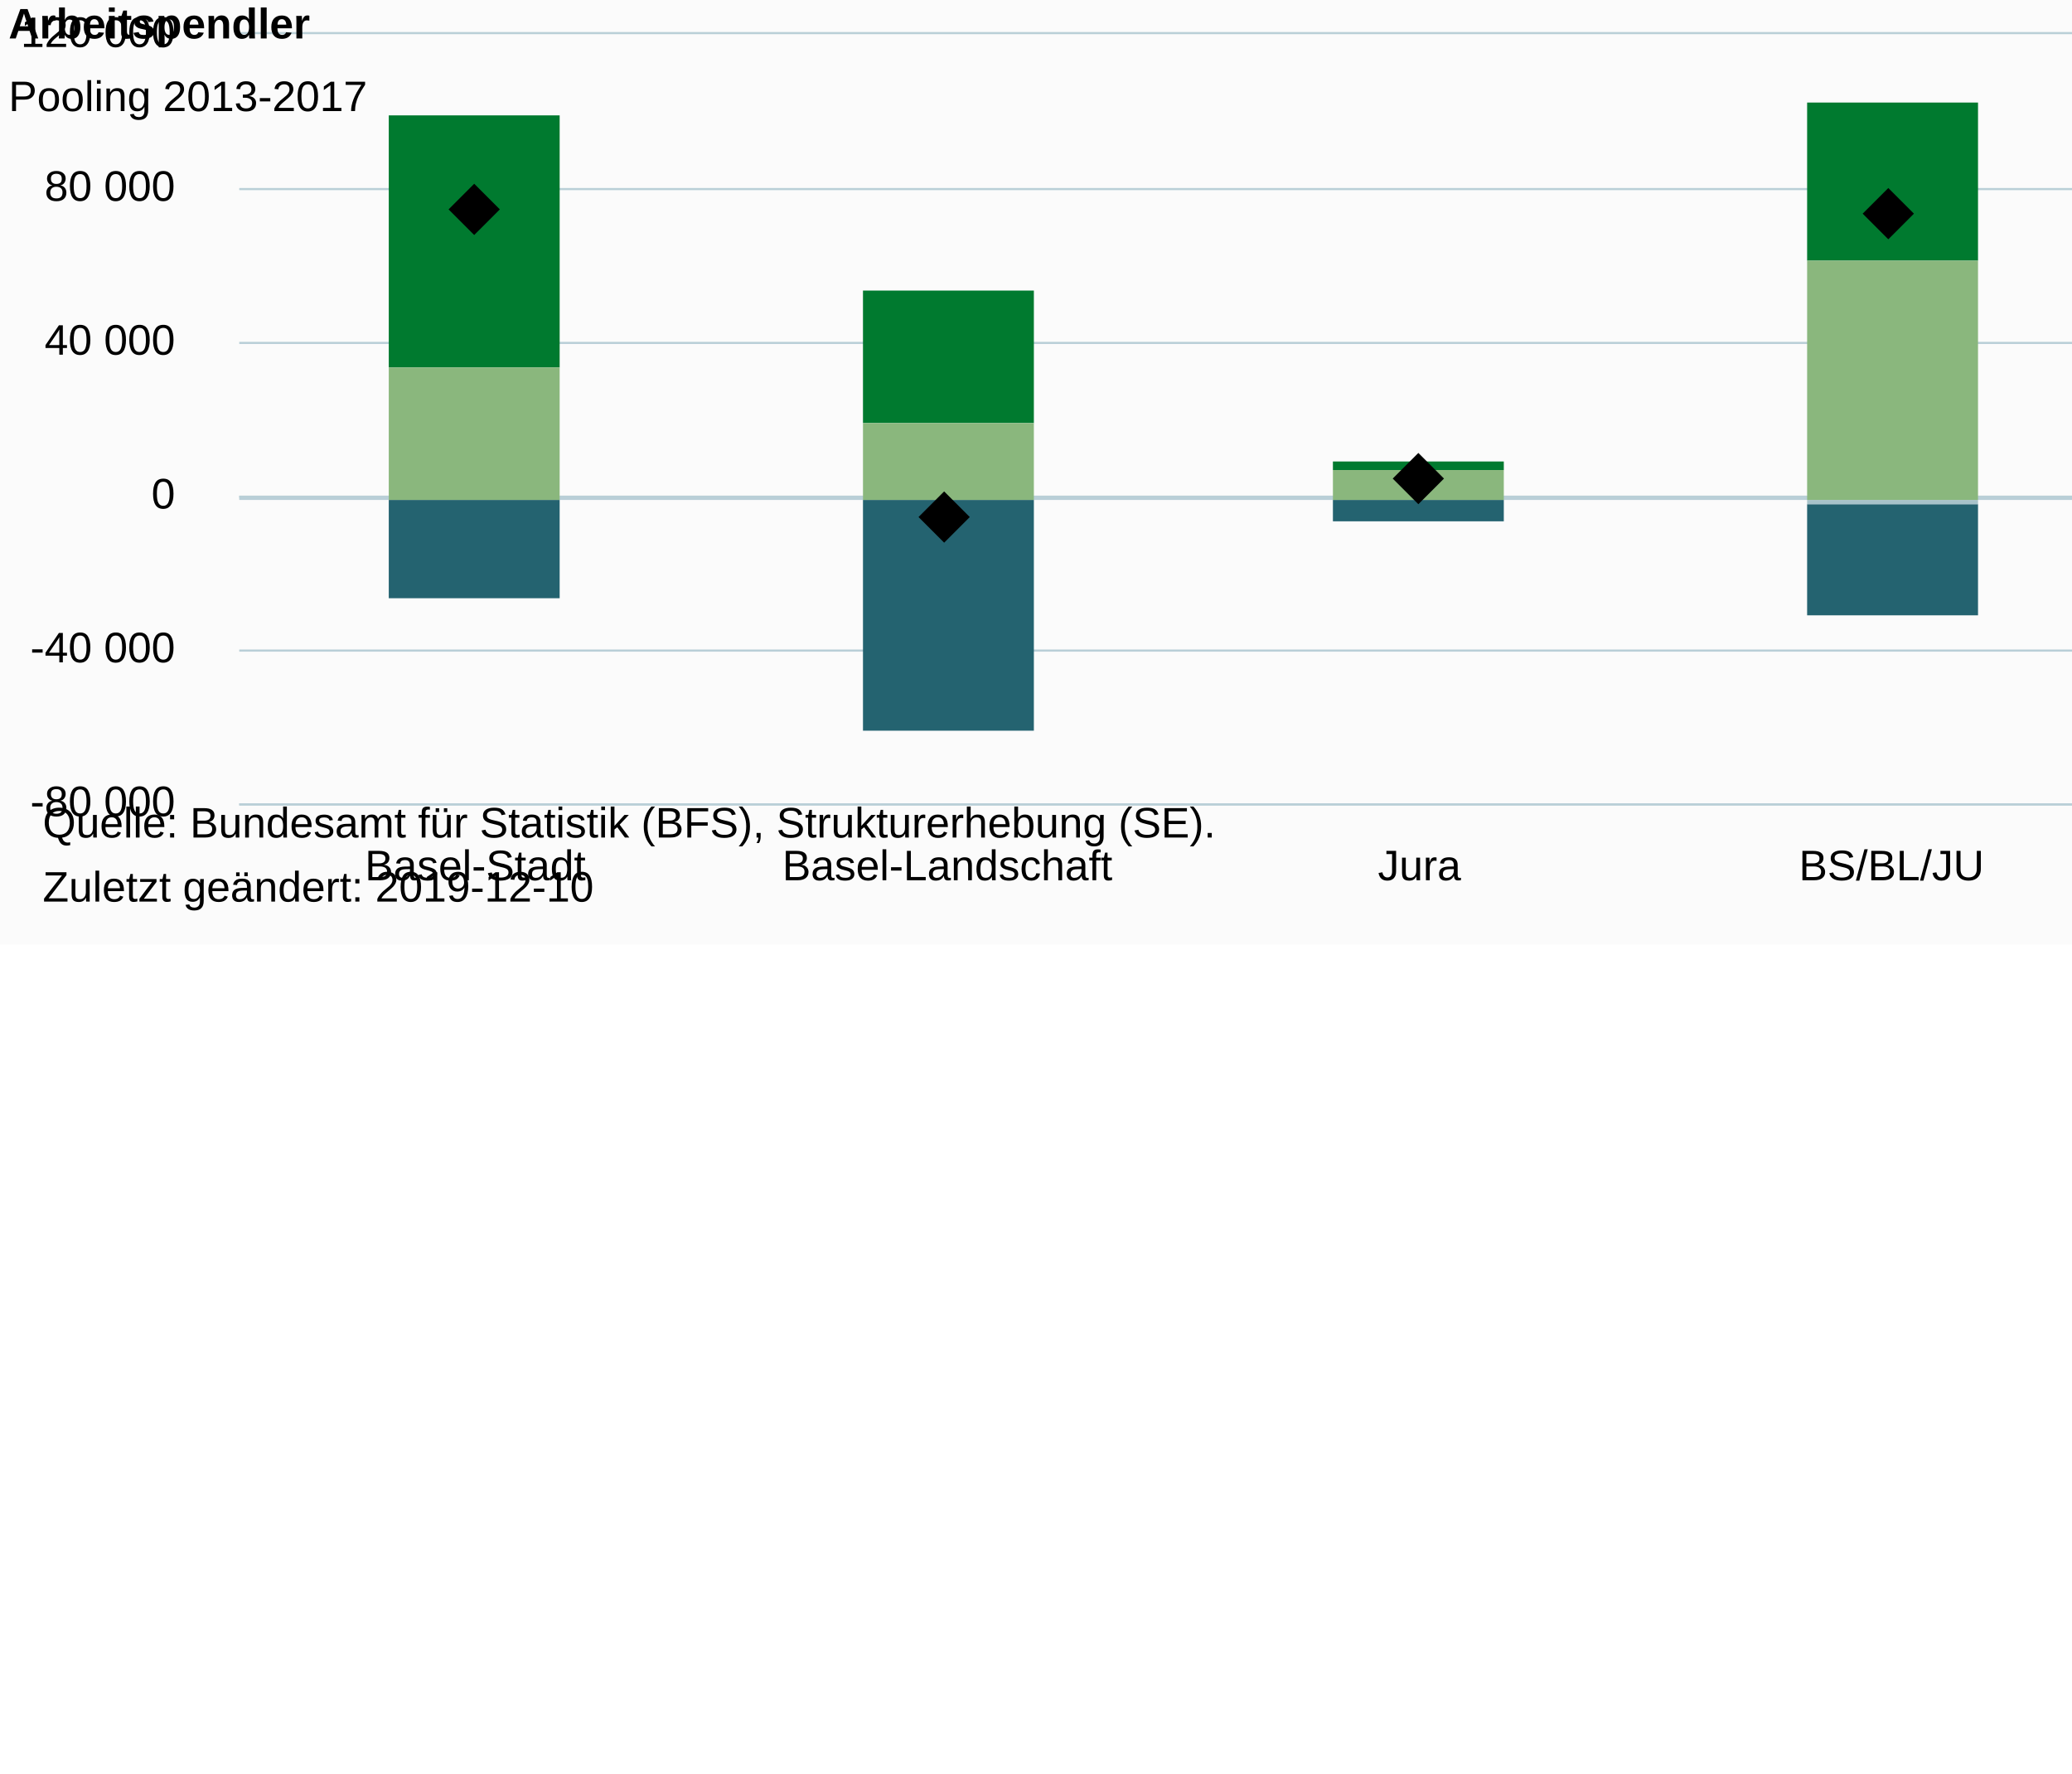
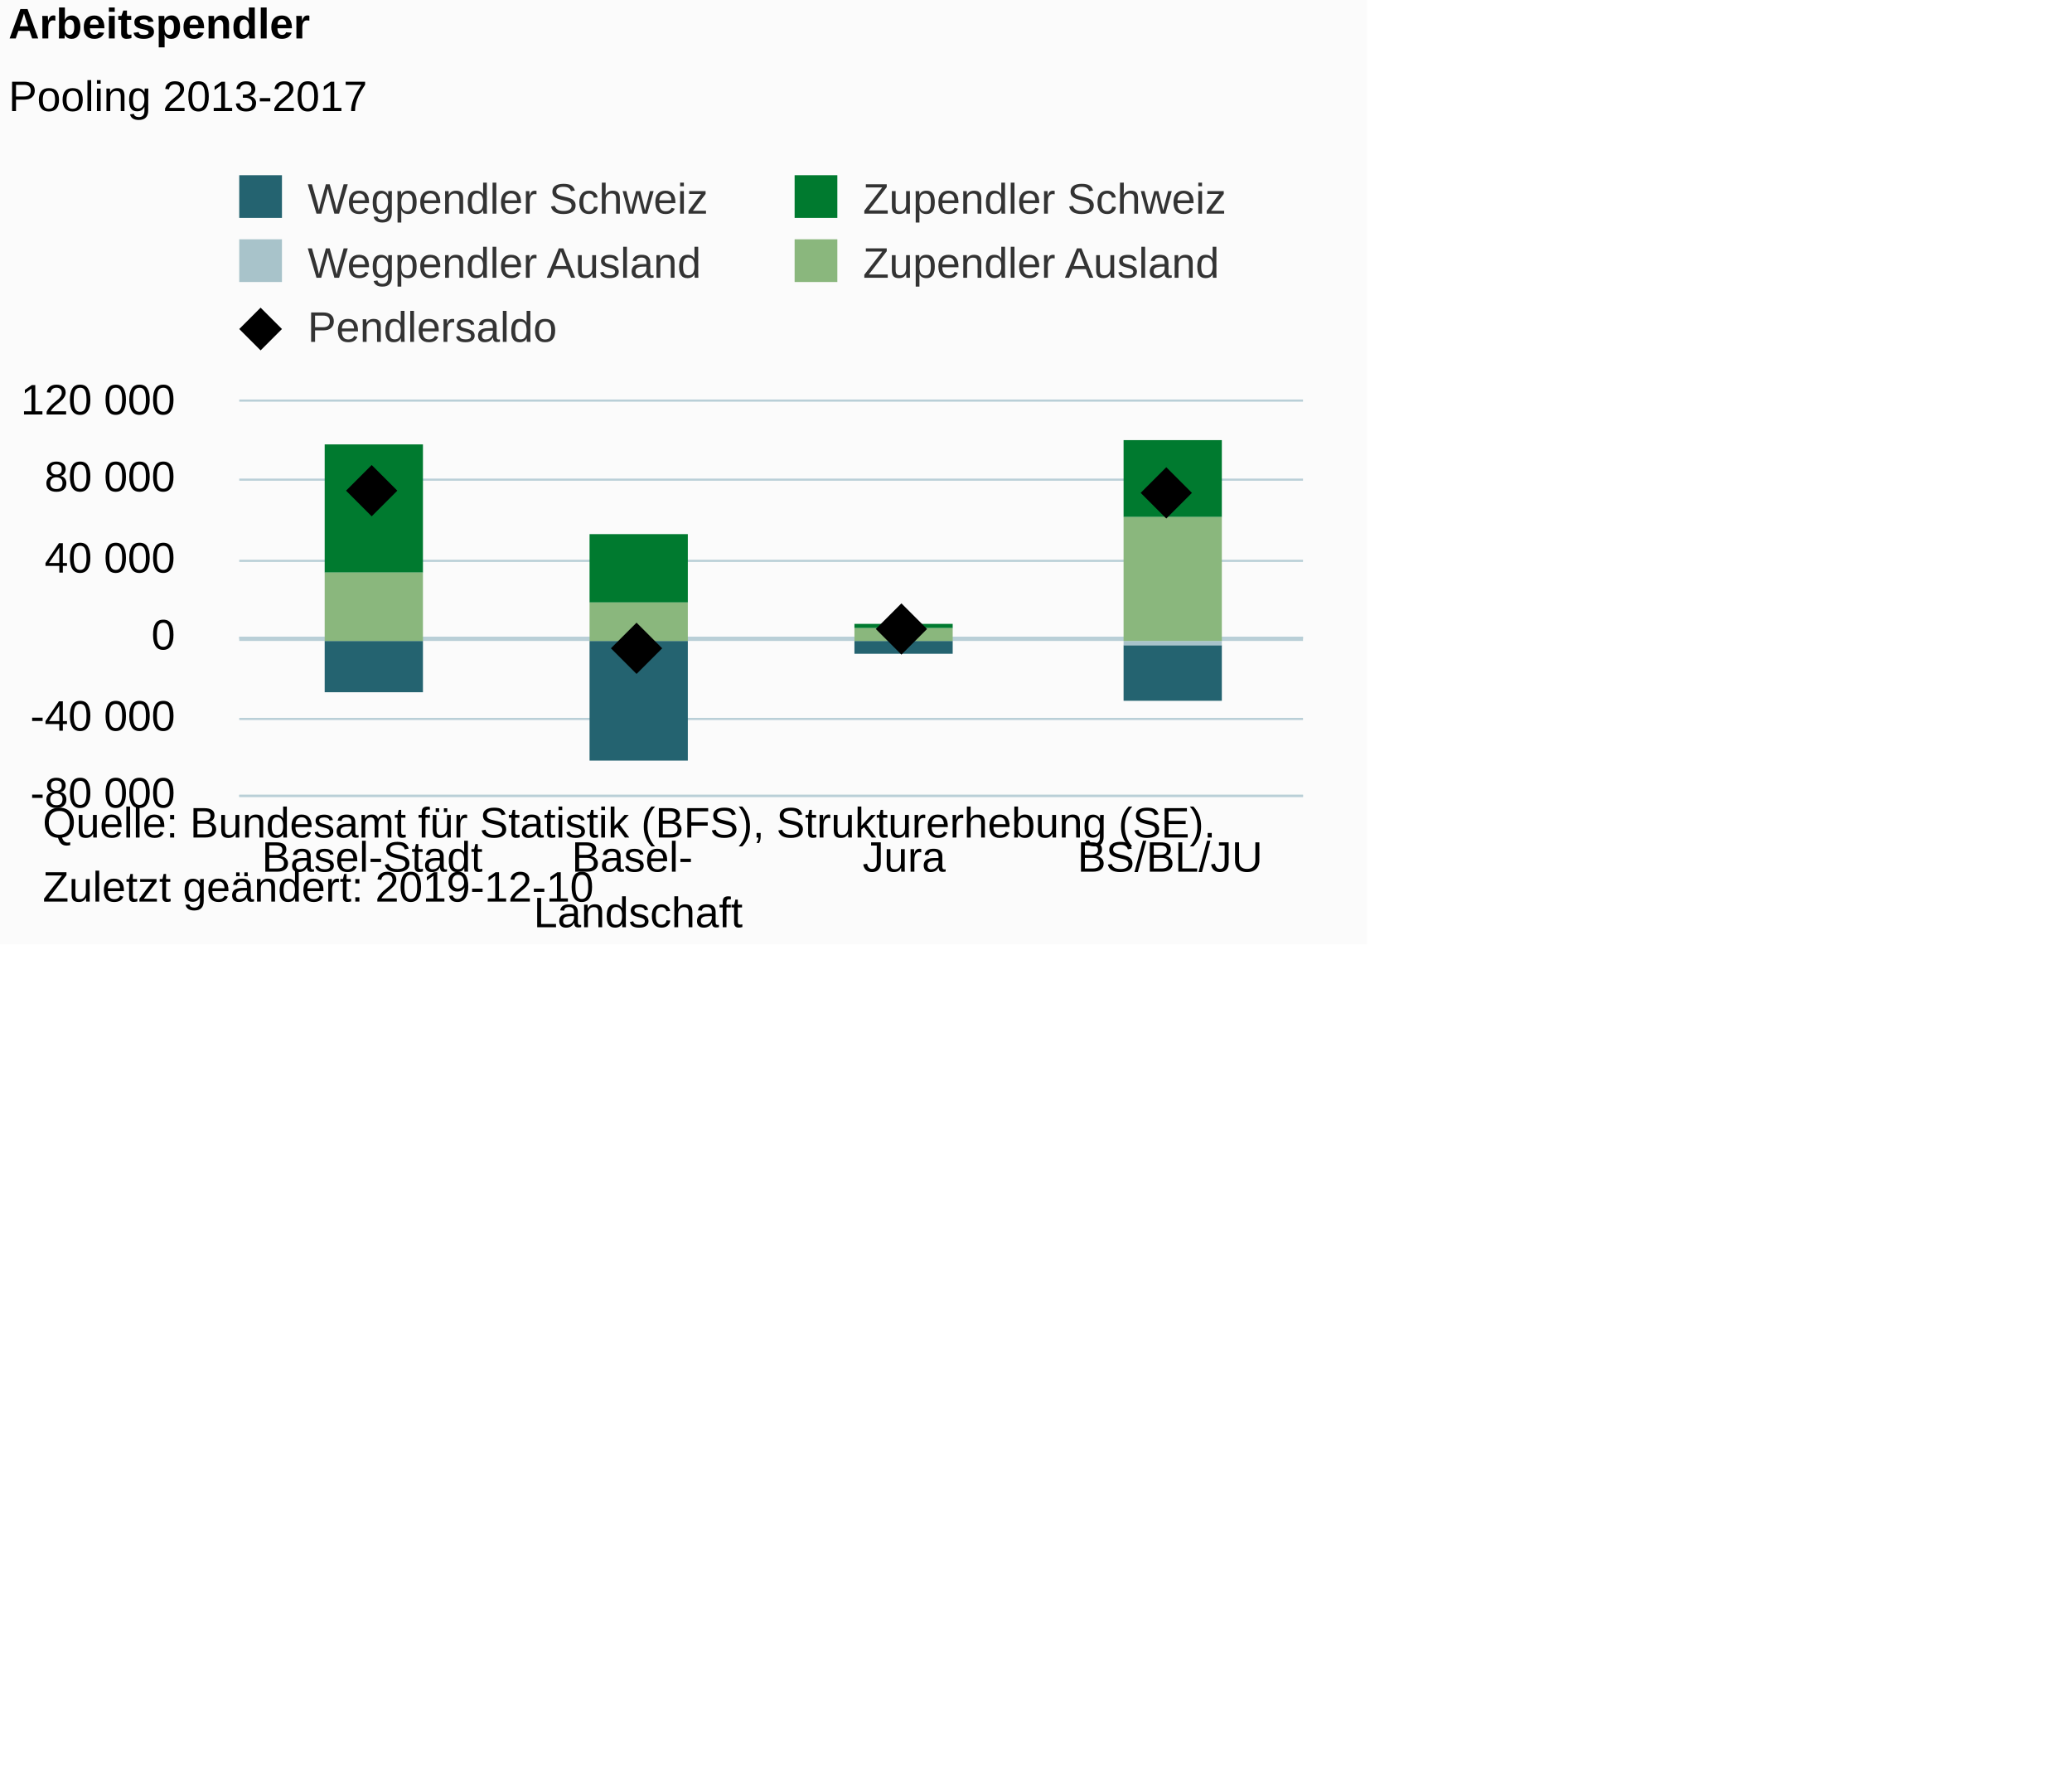
<svg xmlns="http://www.w3.org/2000/svg" version="1.1" class="highcharts-root" style="font-family:Arial;font-size:10px;color:#000000;fill:#000000;" viewBox="0 0 485 415">
  <defs>
-     <clipPath id="highcharts-6ilb2w3-6">
-       <rect x="0" y="0" width="442" height="180" fill="none" />
+     <clipPath id="highcharts-a5uuq24-6">
+       <rect x="0" y="0" width="249" height="92" fill="none" />
    </clipPath>
-     <clipPath id="highcharts-6ilb2w3-7">
-       <rect x="0" y="0" width="442" height="180" fill="none" />
+     <clipPath id="highcharts-a5uuq24-7">
+       <rect x="0" y="0" width="249" height="92" fill="none" />
    </clipPath>
  </defs>
-   <rect fill="#fbfbfb" class="highcharts-background" x="0" y="0" width="665" height="221" rx="0" ry="0" />
-   <rect fill="none" class="highcharts-plot-background" x="56" y="8" width="442" height="180" />
+   <rect fill="#fbfbfb" class="highcharts-background" x="0" y="0" width="320" height="221" rx="0" ry="0" />
+   <rect fill="none" class="highcharts-plot-background" x="56" y="94" width="249" height="92" />
  <g class="highcharts-pane-group" data-z-index="0" />
  <g class="highcharts-plot-lines-0" data-z-index="0">
-     <path fill="none" class="highcharts-plot-line " stroke="#B9CFD7" stroke-width="1" d="M 56 116.5 L 498 116.5" />
+     <path fill="none" class="highcharts-plot-line " stroke="#B9CFD7" stroke-width="1" d="M 56 149.5 L 305 149.5" visibility="visible" />
  </g>
  <g class="highcharts-grid highcharts-xaxis-grid " data-z-index="1">
-     <path fill="none" data-z-index="1" class="highcharts-grid-line" d="M 166.5 8 L 166.5 188" opacity="1" />
-     <path fill="none" data-z-index="1" class="highcharts-grid-line" d="M 276.5 8 L 276.5 188" opacity="1" />
-     <path fill="none" data-z-index="1" class="highcharts-grid-line" d="M 387.5 8 L 387.5 188" opacity="1" />
-     <path fill="none" data-z-index="1" class="highcharts-grid-line" d="M 497.5 8 L 497.5 188" opacity="1" />
-     <path fill="none" data-z-index="1" class="highcharts-grid-line" d="M 55.5 8 L 55.5 188" opacity="1" />
+     <path fill="none" data-z-index="1" class="highcharts-grid-line" d="M 117.5 94 L 117.5 186" opacity="1" />
+     <path fill="none" data-z-index="1" class="highcharts-grid-line" d="M 180.5 94 L 180.5 186" opacity="1" />
+     <path fill="none" data-z-index="1" class="highcharts-grid-line" d="M 242.5 94 L 242.5 186" opacity="1" />
+     <path fill="none" data-z-index="1" class="highcharts-grid-line" d="M 304.5 94 L 304.5 186" opacity="1" />
+     <path fill="none" data-z-index="1" class="highcharts-grid-line" d="M 55.5 94 L 55.5 186" opacity="1" />
  </g>
  <g class="highcharts-grid highcharts-yaxis-grid " data-z-index="1">
-     <path fill="none" stroke="#B9CFD7" stroke-width="0.5" data-z-index="1" class="highcharts-grid-line" d="M 56 188.25 L 498 188.25" opacity="1" />
-     <path fill="none" stroke="#B9CFD7" stroke-width="0.5" data-z-index="1" class="highcharts-grid-line" d="M 56 152.25 L 498 152.25" opacity="1" />
-     <path fill="none" stroke="#B9CFD7" stroke-width="0.5" data-z-index="1" class="highcharts-grid-line" d="M 56 116.25 L 498 116.25" opacity="1" />
-     <path fill="none" stroke="#B9CFD7" stroke-width="0.5" data-z-index="1" class="highcharts-grid-line" d="M 56 80.25 L 498 80.25" opacity="1" />
-     <path fill="none" stroke="#B9CFD7" stroke-width="0.5" data-z-index="1" class="highcharts-grid-line" d="M 56 44.25 L 498 44.25" opacity="1" />
-     <path fill="none" stroke="#B9CFD7" stroke-width="0.5" data-z-index="1" class="highcharts-grid-line" d="M 56 7.75 L 498 7.75" opacity="1" />
+     <path fill="none" stroke="#B9CFD7" stroke-width="0.5" data-z-index="1" class="highcharts-grid-line" d="M 56 186.25 L 305 186.25" opacity="1" />
+     <path fill="none" stroke="#B9CFD7" stroke-width="0.5" data-z-index="1" class="highcharts-grid-line" d="M 56 168.25 L 305 168.25" opacity="1" />
+     <path fill="none" stroke="#B9CFD7" stroke-width="0.5" data-z-index="1" class="highcharts-grid-line" d="M 56 149.25 L 305 149.25" opacity="1" />
+     <path fill="none" stroke="#B9CFD7" stroke-width="0.5" data-z-index="1" class="highcharts-grid-line" d="M 56 131.25 L 305 131.25" opacity="1" />
+     <path fill="none" stroke="#B9CFD7" stroke-width="0.5" data-z-index="1" class="highcharts-grid-line" d="M 56 112.25 L 305 112.25" opacity="1" />
+     <path fill="none" stroke="#B9CFD7" stroke-width="0.5" data-z-index="1" class="highcharts-grid-line" d="M 56 93.75 L 305 93.75" opacity="1" />
  </g>
-   <rect fill="none" class="highcharts-plot-border" data-z-index="1" x="56" y="8" width="442" height="180" />
+   <rect fill="none" class="highcharts-plot-border" data-z-index="1" x="56" y="94" width="249" height="92" />
  <g class="highcharts-axis highcharts-xaxis " data-z-index="2">
-     <path fill="none" class="highcharts-axis-line" stroke="#B9CFD7" stroke-width="0.5" data-z-index="7" d="M 56 188.25 L 498 188.25" />
+     <path fill="none" class="highcharts-axis-line" stroke="#B9CFD7" stroke-width="0.5" data-z-index="7" d="M 56 186.25 L 305 186.25" />
  </g>
  <g class="highcharts-axis highcharts-yaxis " data-z-index="2">
-     <path fill="none" class="highcharts-axis-line" data-z-index="7" d="M 56 8 L 56 188" />
+     <path fill="none" class="highcharts-axis-line" data-z-index="7" d="M 56 94 L 56 186" />
  </g>
  <g class="highcharts-series-group" data-z-index="3">
-     <g data-z-index="0.1" class="highcharts-series highcharts-series-0 highcharts-column-series " transform="translate(56,8) scale(1 1)" clip-path="url(#highcharts-6ilb2w3-7)">
-       <rect x="35" y="109" width="40" height="23" fill="#246370" class="highcharts-point highcharts-negative" />
-       <rect x="146" y="109" width="40" height="54" fill="#246370" class="highcharts-point highcharts-negative" />
-       <rect x="256" y="109" width="40" height="5" fill="#246370" class="highcharts-point highcharts-negative" />
-       <rect x="367" y="110" width="40" height="26" fill="#246370" class="highcharts-point highcharts-negative" />
+     <g data-z-index="0.1" class="highcharts-series highcharts-series-0 highcharts-column-series " transform="translate(56,94) scale(1 1)" clip-path="url(#highcharts-a5uuq24-7)">
+       <rect x="20" y="56" width="23" height="12" fill="#246370" class="highcharts-point highcharts-negative" />
+       <rect x="82" y="56" width="23" height="28" fill="#246370" class="highcharts-point highcharts-negative" />
+       <rect x="144" y="56" width="23" height="3" fill="#246370" class="highcharts-point highcharts-negative" />
+       <rect x="207" y="57" width="23" height="13" fill="#246370" class="highcharts-point highcharts-negative" />
    </g>
-     <g data-z-index="0.1" class="highcharts-markers highcharts-series-0 highcharts-column-series " transform="translate(56,8) scale(1 1)" clip-path="none" />
-     <g data-z-index="0.1" class="highcharts-series highcharts-series-1 highcharts-column-series " transform="translate(56,8) scale(1 1)" clip-path="url(#highcharts-6ilb2w3-7)">
-       <rect x="35" y="109" width="40" height="0" fill="#A8C3CA" class="highcharts-point highcharts-negative" />
-       <rect x="146" y="109" width="40" height="0" fill="#A8C3CA" class="highcharts-point highcharts-negative" />
-       <rect x="256" y="109" width="40" height="0" fill="#A8C3CA" class="highcharts-point highcharts-negative" />
-       <rect x="367" y="109" width="40" height="1" fill="#A8C3CA" class="highcharts-point highcharts-negative" />
+     <g data-z-index="0.1" class="highcharts-markers highcharts-series-0 highcharts-column-series " transform="translate(56,94) scale(1 1)" clip-path="none" />
+     <g data-z-index="0.1" class="highcharts-series highcharts-series-1 highcharts-column-series " transform="translate(56,94) scale(1 1)" clip-path="url(#highcharts-a5uuq24-7)">
+       <rect x="20" y="56" width="23" height="0" fill="#A8C3CA" class="highcharts-point highcharts-negative" />
+       <rect x="82" y="56" width="23" height="0" fill="#A8C3CA" class="highcharts-point highcharts-negative" />
+       <rect x="144" y="56" width="23" height="0" fill="#A8C3CA" class="highcharts-point highcharts-negative" />
+       <rect x="207" y="56" width="23" height="1" fill="#A8C3CA" class="highcharts-point highcharts-negative" />
    </g>
-     <g data-z-index="0.1" class="highcharts-markers highcharts-series-1 highcharts-column-series " transform="translate(56,8) scale(1 1)" clip-path="none" />
-     <g data-z-index="0.1" class="highcharts-series highcharts-series-2 highcharts-column-series " transform="translate(56,8) scale(1 1)" clip-path="url(#highcharts-6ilb2w3-7)">
-       <rect x="35" y="19" width="40" height="59" fill="#007A2F" class="highcharts-point" />
-       <rect x="146" y="60" width="40" height="31" fill="#007A2F" class="highcharts-point" />
-       <rect x="256" y="100" width="40" height="2" fill="#007A2F" class="highcharts-point" />
-       <rect x="367" y="16" width="40" height="37" fill="#007A2F" class="highcharts-point" />
+     <g data-z-index="0.1" class="highcharts-markers highcharts-series-1 highcharts-column-series " transform="translate(56,94) scale(1 1)" clip-path="none" />
+     <g data-z-index="0.1" class="highcharts-series highcharts-series-2 highcharts-column-series " transform="translate(56,94) scale(1 1)" clip-path="url(#highcharts-a5uuq24-7)">
+       <rect x="20" y="10" width="23" height="30" fill="#007A2F" class="highcharts-point" />
+       <rect x="82" y="31" width="23" height="16" fill="#007A2F" class="highcharts-point" />
+       <rect x="144" y="52" width="23" height="1" fill="#007A2F" class="highcharts-point" />
+       <rect x="207" y="9" width="23" height="18" fill="#007A2F" class="highcharts-point" />
    </g>
-     <g data-z-index="0.1" class="highcharts-markers highcharts-series-2 highcharts-column-series " transform="translate(56,8) scale(1 1)" clip-path="none" />
-     <g data-z-index="0.1" class="highcharts-series highcharts-series-3 highcharts-column-series " transform="translate(56,8) scale(1 1)" clip-path="url(#highcharts-6ilb2w3-7)">
-       <rect x="35" y="78" width="40" height="31" fill="#8AB77D" class="highcharts-point" />
-       <rect x="146" y="91" width="40" height="18" fill="#8AB77D" class="highcharts-point" />
-       <rect x="256" y="102" width="40" height="7" fill="#8AB77D" class="highcharts-point" />
-       <rect x="367" y="53" width="40" height="56" fill="#8AB77D" class="highcharts-point" />
+     <g data-z-index="0.1" class="highcharts-markers highcharts-series-2 highcharts-column-series " transform="translate(56,94) scale(1 1)" clip-path="none" />
+     <g data-z-index="0.1" class="highcharts-series highcharts-series-3 highcharts-column-series " transform="translate(56,94) scale(1 1)" clip-path="url(#highcharts-a5uuq24-7)">
+       <rect x="20" y="40" width="23" height="16" fill="#8AB77D" class="highcharts-point" />
+       <rect x="82" y="47" width="23" height="9" fill="#8AB77D" class="highcharts-point" />
+       <rect x="144" y="53" width="23" height="3" fill="#8AB77D" class="highcharts-point" />
+       <rect x="207" y="27" width="23" height="29" fill="#8AB77D" class="highcharts-point" />
    </g>
-     <g data-z-index="0.1" class="highcharts-markers highcharts-series-3 highcharts-column-series " transform="translate(56,8) scale(1 1)" clip-path="none" />
-     <g data-z-index="0.1" class="highcharts-series highcharts-series-4 highcharts-scatter-series " transform="translate(56,8) scale(1 1)" clip-path="url(#highcharts-6ilb2w3-7)" />
-     <g data-z-index="0.1" class="highcharts-markers highcharts-series-4 highcharts-scatter-series " transform="translate(56,8) scale(1 1)" clip-path="none">
-       <path fill="#000000" d="M 55 35 L 61 41 55 47 49 41 Z" class="highcharts-point" />
-       <path fill="#000000" d="M 165 107 L 171 113 165 119 159 113 Z" class="highcharts-point highcharts-negative" />
-       <path fill="#000000" d="M 276 98 L 282 104 276 110 270 104 Z" class="highcharts-point" />
-       <path fill="#000000" d="M 386 36 L 392 42 386 48 380 42 Z" class="highcharts-point" />
+     <g data-z-index="0.1" class="highcharts-markers highcharts-series-3 highcharts-column-series " transform="translate(56,94) scale(1 1)" clip-path="none" />
+     <g data-z-index="0.1" class="highcharts-series highcharts-series-4 highcharts-scatter-series " transform="translate(56,94) scale(1 1)" clip-path="url(#highcharts-a5uuq24-7)" />
+     <g data-z-index="0.1" class="highcharts-markers highcharts-series-4 highcharts-scatter-series " transform="translate(56,94) scale(1 1)" clip-path="none">
+       <path fill="#000000" d="M 31 14.827 L 37 20.827 31 26.827 25 20.827 Z" class="highcharts-point" />
+       <path fill="#000000" d="M 93 51.719 L 99 57.719 93 63.719 87 57.719 Z" class="highcharts-point highcharts-negative" />
+       <path fill="#000000" d="M 155 47.2 L 161 53.2 155 59.2 149 53.2 Z" class="highcharts-point" />
+       <path fill="#000000" d="M 217 15.346 L 223 21.346 217 27.346 211 21.346 Z" class="highcharts-point" />
    </g>
  </g>
  <text x="2" text-anchor="start" class="highcharts-title" data-z-index="4" style="color:#000000;font-size:10px;font-weight:bold;fill:#000000;" y="9">
    <tspan>Arbeitspendler</tspan>
  </text>
  <text x="2" text-anchor="start" class="highcharts-subtitle" data-z-index="4" style="color:#000000;font-size:10px;font-weight:normal;font-family:Arial;fill:#000000;" y="26">
    <tspan>Pooling 2013-2017</tspan>
  </text>
-   <g class="highcharts-legend" data-z-index="7" transform="translate(510,71)">
-     <rect fill="none" class="highcharts-legend-box" rx="0" ry="0" x="0" y="0" width="153" height="70" visibility="visible" />
+   <g class="highcharts-legend" data-z-index="7" transform="translate(53,42)">
+     <rect fill="none" class="highcharts-legend-box" rx="0" ry="0" x="0" y="0" width="258" height="40" visibility="visible" />
    <g data-z-index="1">
      <g>
        <g class="highcharts-legend-item highcharts-column-series highcharts-color-undefined highcharts-series-0" data-z-index="1" transform="translate(0,-5)">
-           <text x="21" style="color:#333333;font-size:10px;font-weight:normal;cursor:pointer;fill:#333333;" text-anchor="start" data-z-index="2" y="13">
-             <tspan>Wegpendler in die Schweiz</tspan>
+           <text x="19" style="color:#333333;font-size:10px;font-weight:normal;cursor:pointer;fill:#333333;" text-anchor="start" data-z-index="2" y="13">
+             <tspan>Wegpendler Schweiz</tspan>
          </text>
          <rect x="3" y="4" width="10" height="10" fill="#246370" class="highcharts-point" data-z-index="3" />
        </g>
-         <g class="highcharts-legend-item highcharts-column-series highcharts-color-undefined highcharts-series-2" data-z-index="1" transform="translate(0,10)">
-           <text x="21" y="13" style="color:#333333;font-size:10px;font-weight:normal;cursor:pointer;fill:#333333;" text-anchor="start" data-z-index="2">
-             <tspan>Zupendler aus der Schweiz</tspan>
+         <g class="highcharts-legend-item highcharts-column-series highcharts-color-undefined highcharts-series-2" data-z-index="1" transform="translate(130,-5)">
+           <text x="19" y="13" style="color:#333333;font-size:10px;font-weight:normal;cursor:pointer;fill:#333333;" text-anchor="start" data-z-index="2">
+             <tspan>Zupendler Schweiz</tspan>
          </text>
          <rect x="3" y="4" width="10" height="10" fill="#007A2F" class="highcharts-point" data-z-index="3" />
        </g>
-         <g class="highcharts-legend-item highcharts-column-series highcharts-color-undefined highcharts-series-1" data-z-index="1" transform="translate(0,25)">
-           <text x="21" y="13" style="color:#333333;font-size:10px;font-weight:normal;cursor:pointer;fill:#333333;" text-anchor="start" data-z-index="2">
-             <tspan>Wegpendler ins Ausland</tspan>
+         <g class="highcharts-legend-item highcharts-column-series highcharts-color-undefined highcharts-series-1" data-z-index="1" transform="translate(0,10)">
+           <text x="19" y="13" style="color:#333333;font-size:10px;font-weight:normal;cursor:pointer;fill:#333333;" text-anchor="start" data-z-index="2">
+             <tspan>Wegpendler Ausland</tspan>
          </text>
          <rect x="3" y="4" width="10" height="10" fill="#A8C3CA" class="highcharts-point" data-z-index="3" />
        </g>
-         <g class="highcharts-legend-item highcharts-column-series highcharts-color-undefined highcharts-series-3" data-z-index="1" transform="translate(0,40)">
-           <text x="21" y="13" style="color:#333333;font-size:10px;font-weight:normal;cursor:pointer;fill:#333333;" text-anchor="start" data-z-index="2">
-             <tspan>Zupendler aus dem Ausland</tspan>
+         <g class="highcharts-legend-item highcharts-column-series highcharts-color-undefined highcharts-series-3" data-z-index="1" transform="translate(130,10)">
+           <text x="19" y="13" style="color:#333333;font-size:10px;font-weight:normal;cursor:pointer;fill:#333333;" text-anchor="start" data-z-index="2">
+             <tspan>Zupendler Ausland</tspan>
          </text>
          <rect x="3" y="4" width="10" height="10" fill="#8AB77D" class="highcharts-point" data-z-index="3" />
        </g>
-         <g class="highcharts-legend-item highcharts-scatter-series highcharts-color-undefined highcharts-series-4" data-z-index="1" transform="translate(0,55)">
+         <g class="highcharts-legend-item highcharts-scatter-series highcharts-color-undefined highcharts-series-4" data-z-index="1" transform="translate(0,25)">
          <path fill="none" d="M 0 10 L 16 10" class="highcharts-graph" />
          <path fill="#000000" d="M 8 5 L 13 10 8 15 3 10 Z" class="highcharts-point" />
-           <text x="21" y="13" style="color:#333333;font-size:10px;font-weight:normal;cursor:pointer;fill:#333333;" text-anchor="start" data-z-index="2">
+           <text x="19" y="13" style="color:#333333;font-size:10px;font-weight:normal;cursor:pointer;fill:#333333;" text-anchor="start" data-z-index="2">
            <tspan>Pendlersaldo</tspan>
          </text>
        </g>
      </g>
    </g>
  </g>
  <g class="highcharts-axis-labels highcharts-xaxis-labels " data-z-index="7">
-     <text x="111.25" style="color:#000000;cursor:default;font-size:10px;fill:#000000;" text-anchor="middle" transform="translate(0,0)" y="206" opacity="1">Basel-Stadt</text>
-     <text x="221.75" style="color:#000000;cursor:default;font-size:10px;fill:#000000;" text-anchor="middle" transform="translate(0,0)" y="206" opacity="1">Basel-Landschaft</text>
-     <text x="332.25" style="color:#000000;cursor:default;font-size:10px;fill:#000000;" text-anchor="middle" transform="translate(0,0)" y="206" opacity="1">Jura</text>
-     <text x="442.75" style="color:#000000;cursor:default;font-size:10px;fill:#000000;" text-anchor="middle" transform="translate(0,0)" y="206" opacity="1">BS/BL/JU</text>
+     <text x="87.125" style="color:#000000;cursor:default;font-size:10px;fill:#000000;" text-anchor="middle" transform="translate(0,0)" y="204" opacity="1">Basel-Stadt</text>
+     <text x="149.375" style="color:#000000;cursor:default;font-size:10px;fill:#000000;" text-anchor="middle" transform="translate(0,0)" y="204" opacity="1">
+       <tspan>Basel-</tspan>
+       <tspan dy="13" x="149.375">Landschaft</tspan>
+     </text>
+     <text x="211.625" style="color:#000000;cursor:default;font-size:10px;fill:#000000;" text-anchor="middle" transform="translate(0,0)" y="204" opacity="1">Jura</text>
+     <text x="273.875" style="color:#000000;cursor:default;font-size:10px;fill:#000000;" text-anchor="middle" transform="translate(0,0)" y="204" opacity="1">BS/BL/JU</text>
  </g>
  <g class="highcharts-axis-labels highcharts-yaxis-labels " data-z-index="7">
-     <text x="41" style="color:#000000;cursor:default;font-size:10px;fill:#000000;" text-anchor="end" transform="translate(0,0)" y="191" opacity="1">
+     <text x="41" style="color:#000000;cursor:default;font-size:10px;fill:#000000;" text-anchor="end" transform="translate(0,0)" y="189" opacity="1">
      <tspan>-80 000</tspan>
    </text>
-     <text x="41" style="color:#000000;cursor:default;font-size:10px;fill:#000000;" text-anchor="end" transform="translate(0,0)" y="155" opacity="1">
+     <text x="41" style="color:#000000;cursor:default;font-size:10px;fill:#000000;" text-anchor="end" transform="translate(0,0)" y="171" opacity="1">
      <tspan>-40 000</tspan>
    </text>
-     <text x="41" style="color:#000000;cursor:default;font-size:10px;fill:#000000;" text-anchor="end" transform="translate(0,0)" y="119" opacity="1">0</text>
-     <text x="41" style="color:#000000;cursor:default;font-size:10px;fill:#000000;" text-anchor="end" transform="translate(0,0)" y="83" opacity="1">
+     <text x="41" style="color:#000000;cursor:default;font-size:10px;fill:#000000;" text-anchor="end" transform="translate(0,0)" y="152" opacity="1">0</text>
+     <text x="41" style="color:#000000;cursor:default;font-size:10px;fill:#000000;" text-anchor="end" transform="translate(0,0)" y="134" opacity="1">
      <tspan>40 000</tspan>
    </text>
-     <text x="41" style="color:#000000;cursor:default;font-size:10px;fill:#000000;" text-anchor="end" transform="translate(0,0)" y="47" opacity="1">
+     <text x="41" style="color:#000000;cursor:default;font-size:10px;fill:#000000;" text-anchor="end" transform="translate(0,0)" y="115" opacity="1">
      <tspan>80 000</tspan>
    </text>
-     <text x="41" style="color:#000000;cursor:default;font-size:10px;fill:#000000;" text-anchor="end" transform="translate(0,0)" y="11" opacity="1">
+     <text x="41" style="color:#000000;cursor:default;font-size:10px;fill:#000000;" text-anchor="end" transform="translate(0,0)" y="97" opacity="1">
      <tspan>120 000</tspan>
    </text>
  </g>
  <text x="10" class="highcharts-credits" text-anchor="start" data-z-index="8" style="cursor:default;color:#000000;font-size:10;fill:#000000;" y="196">
    <tspan>Quelle: Bundesamt für Statistik (BFS), Strukturerhebung (SE).</tspan>
    <tspan x="10" dy="15">Zuletzt geändert: 2019-12-10</tspan>
  </text>
</svg>
